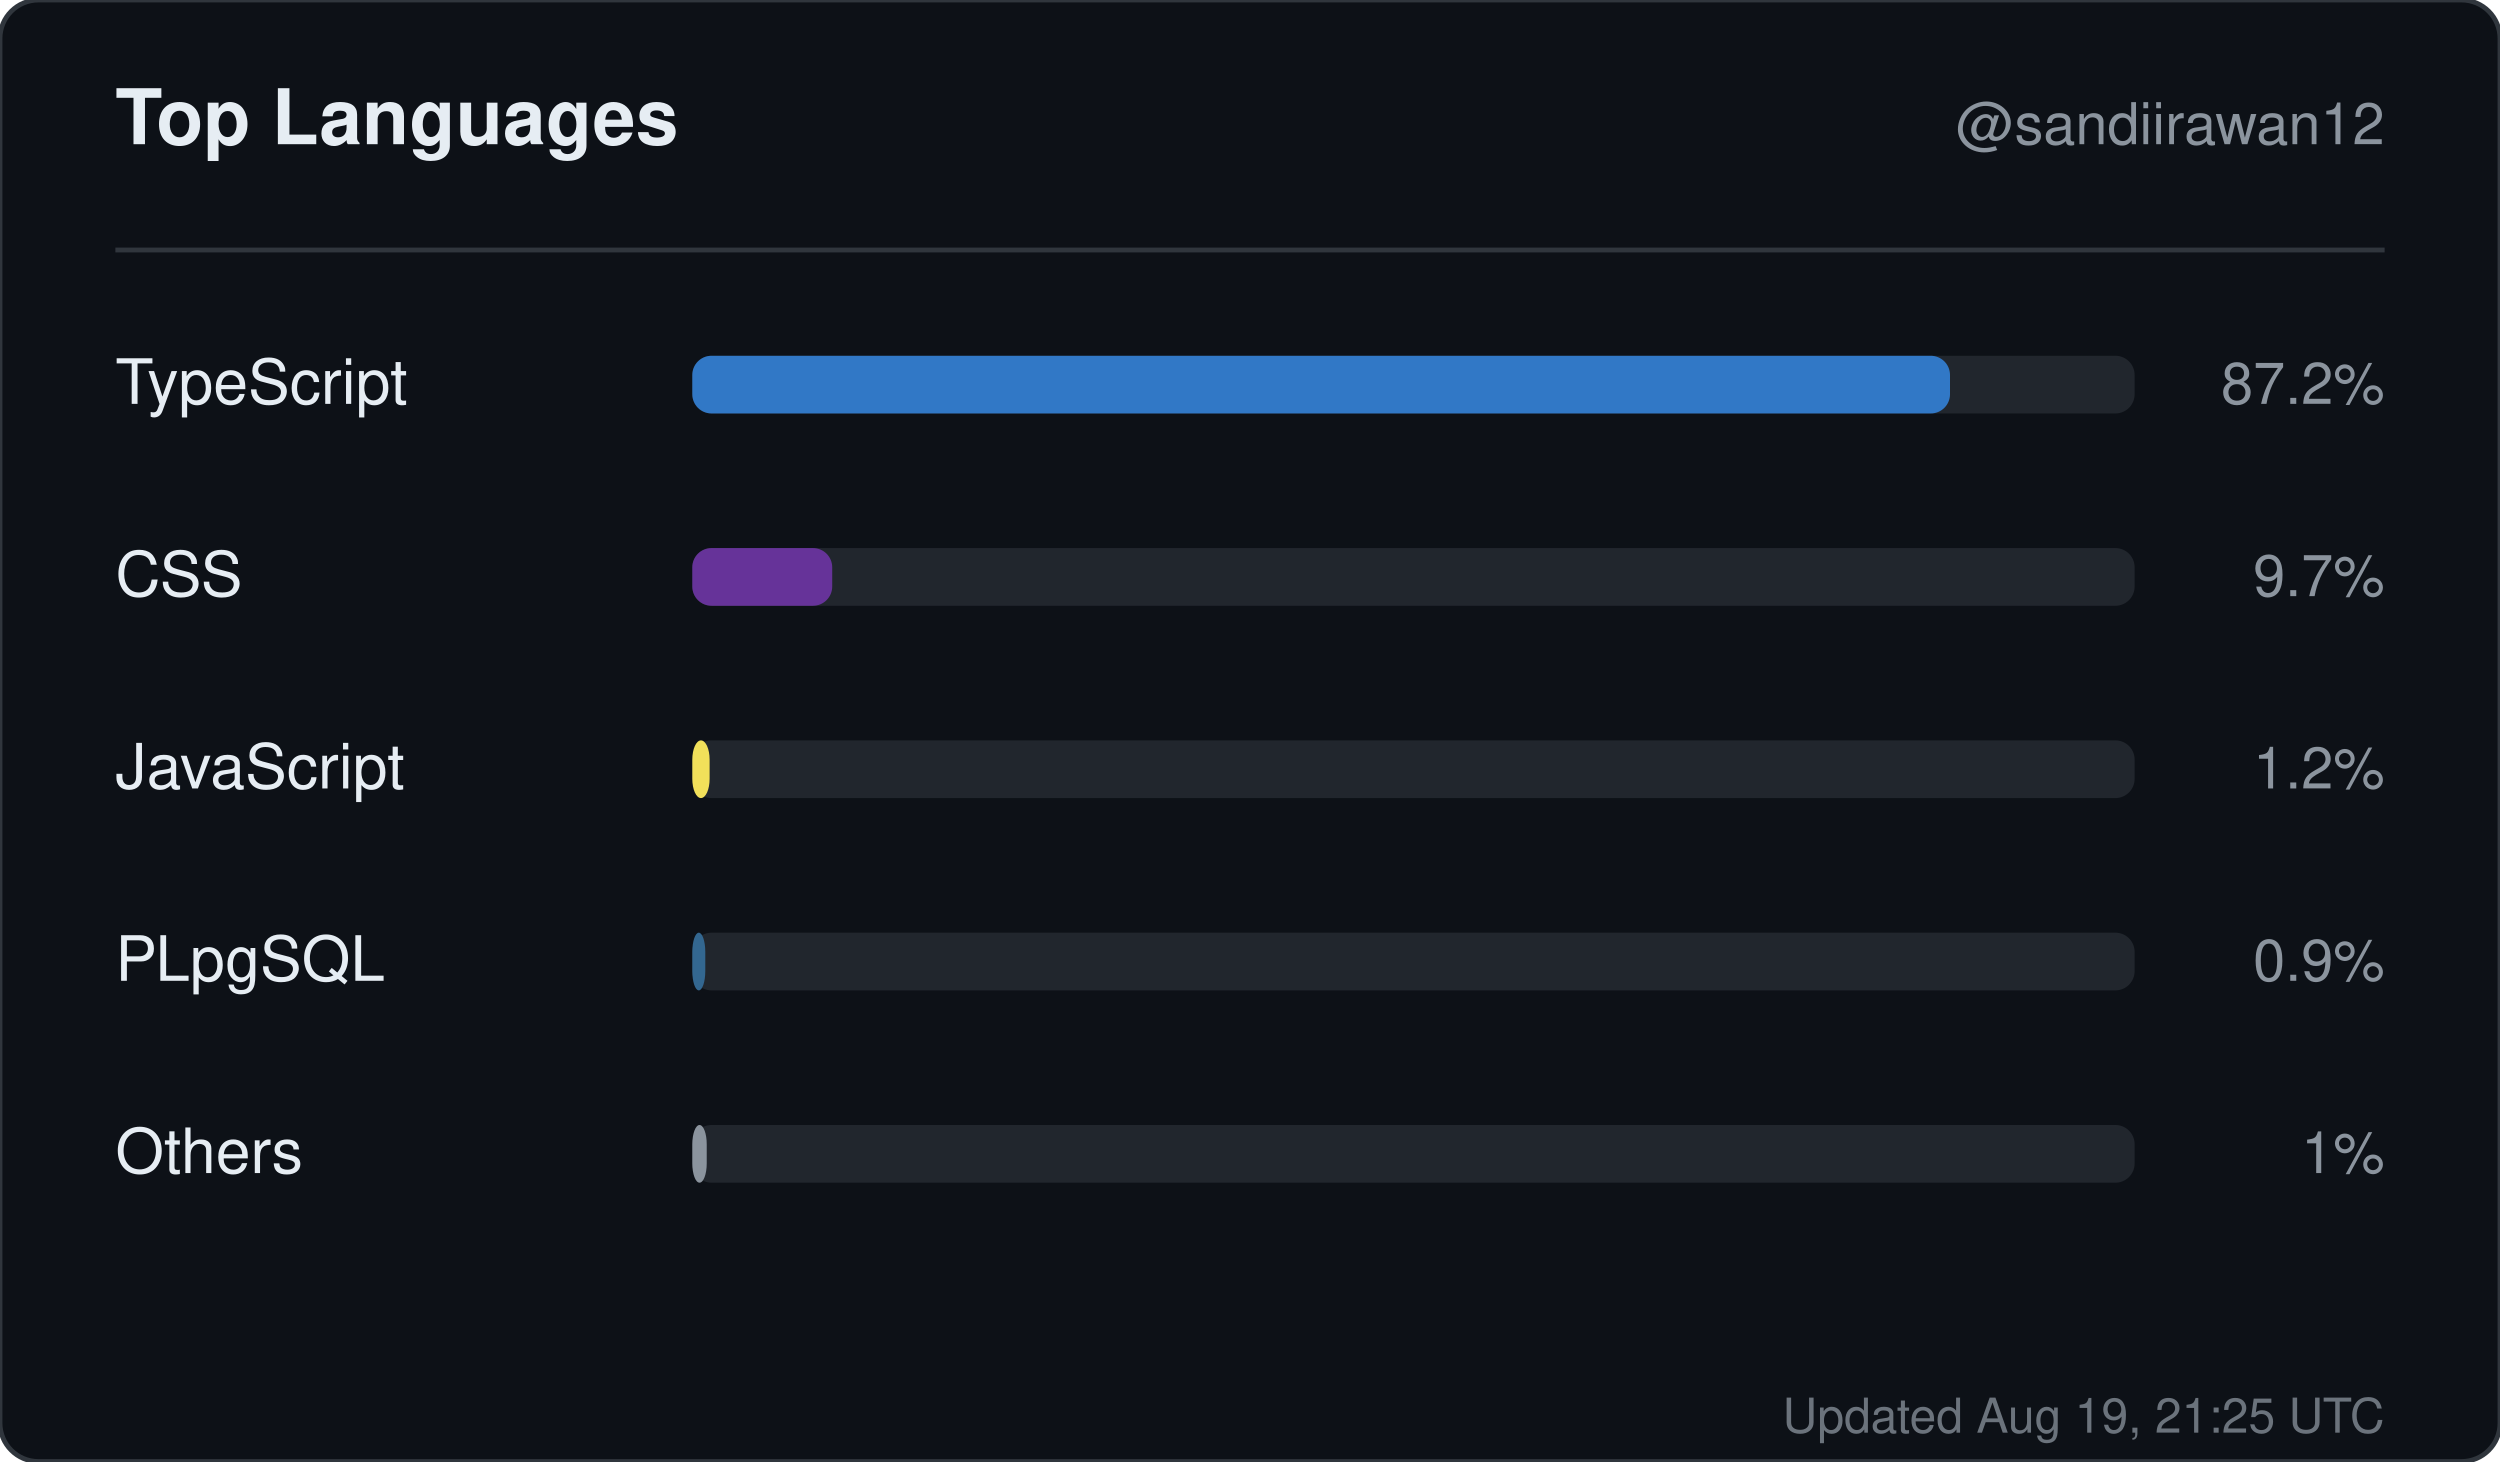
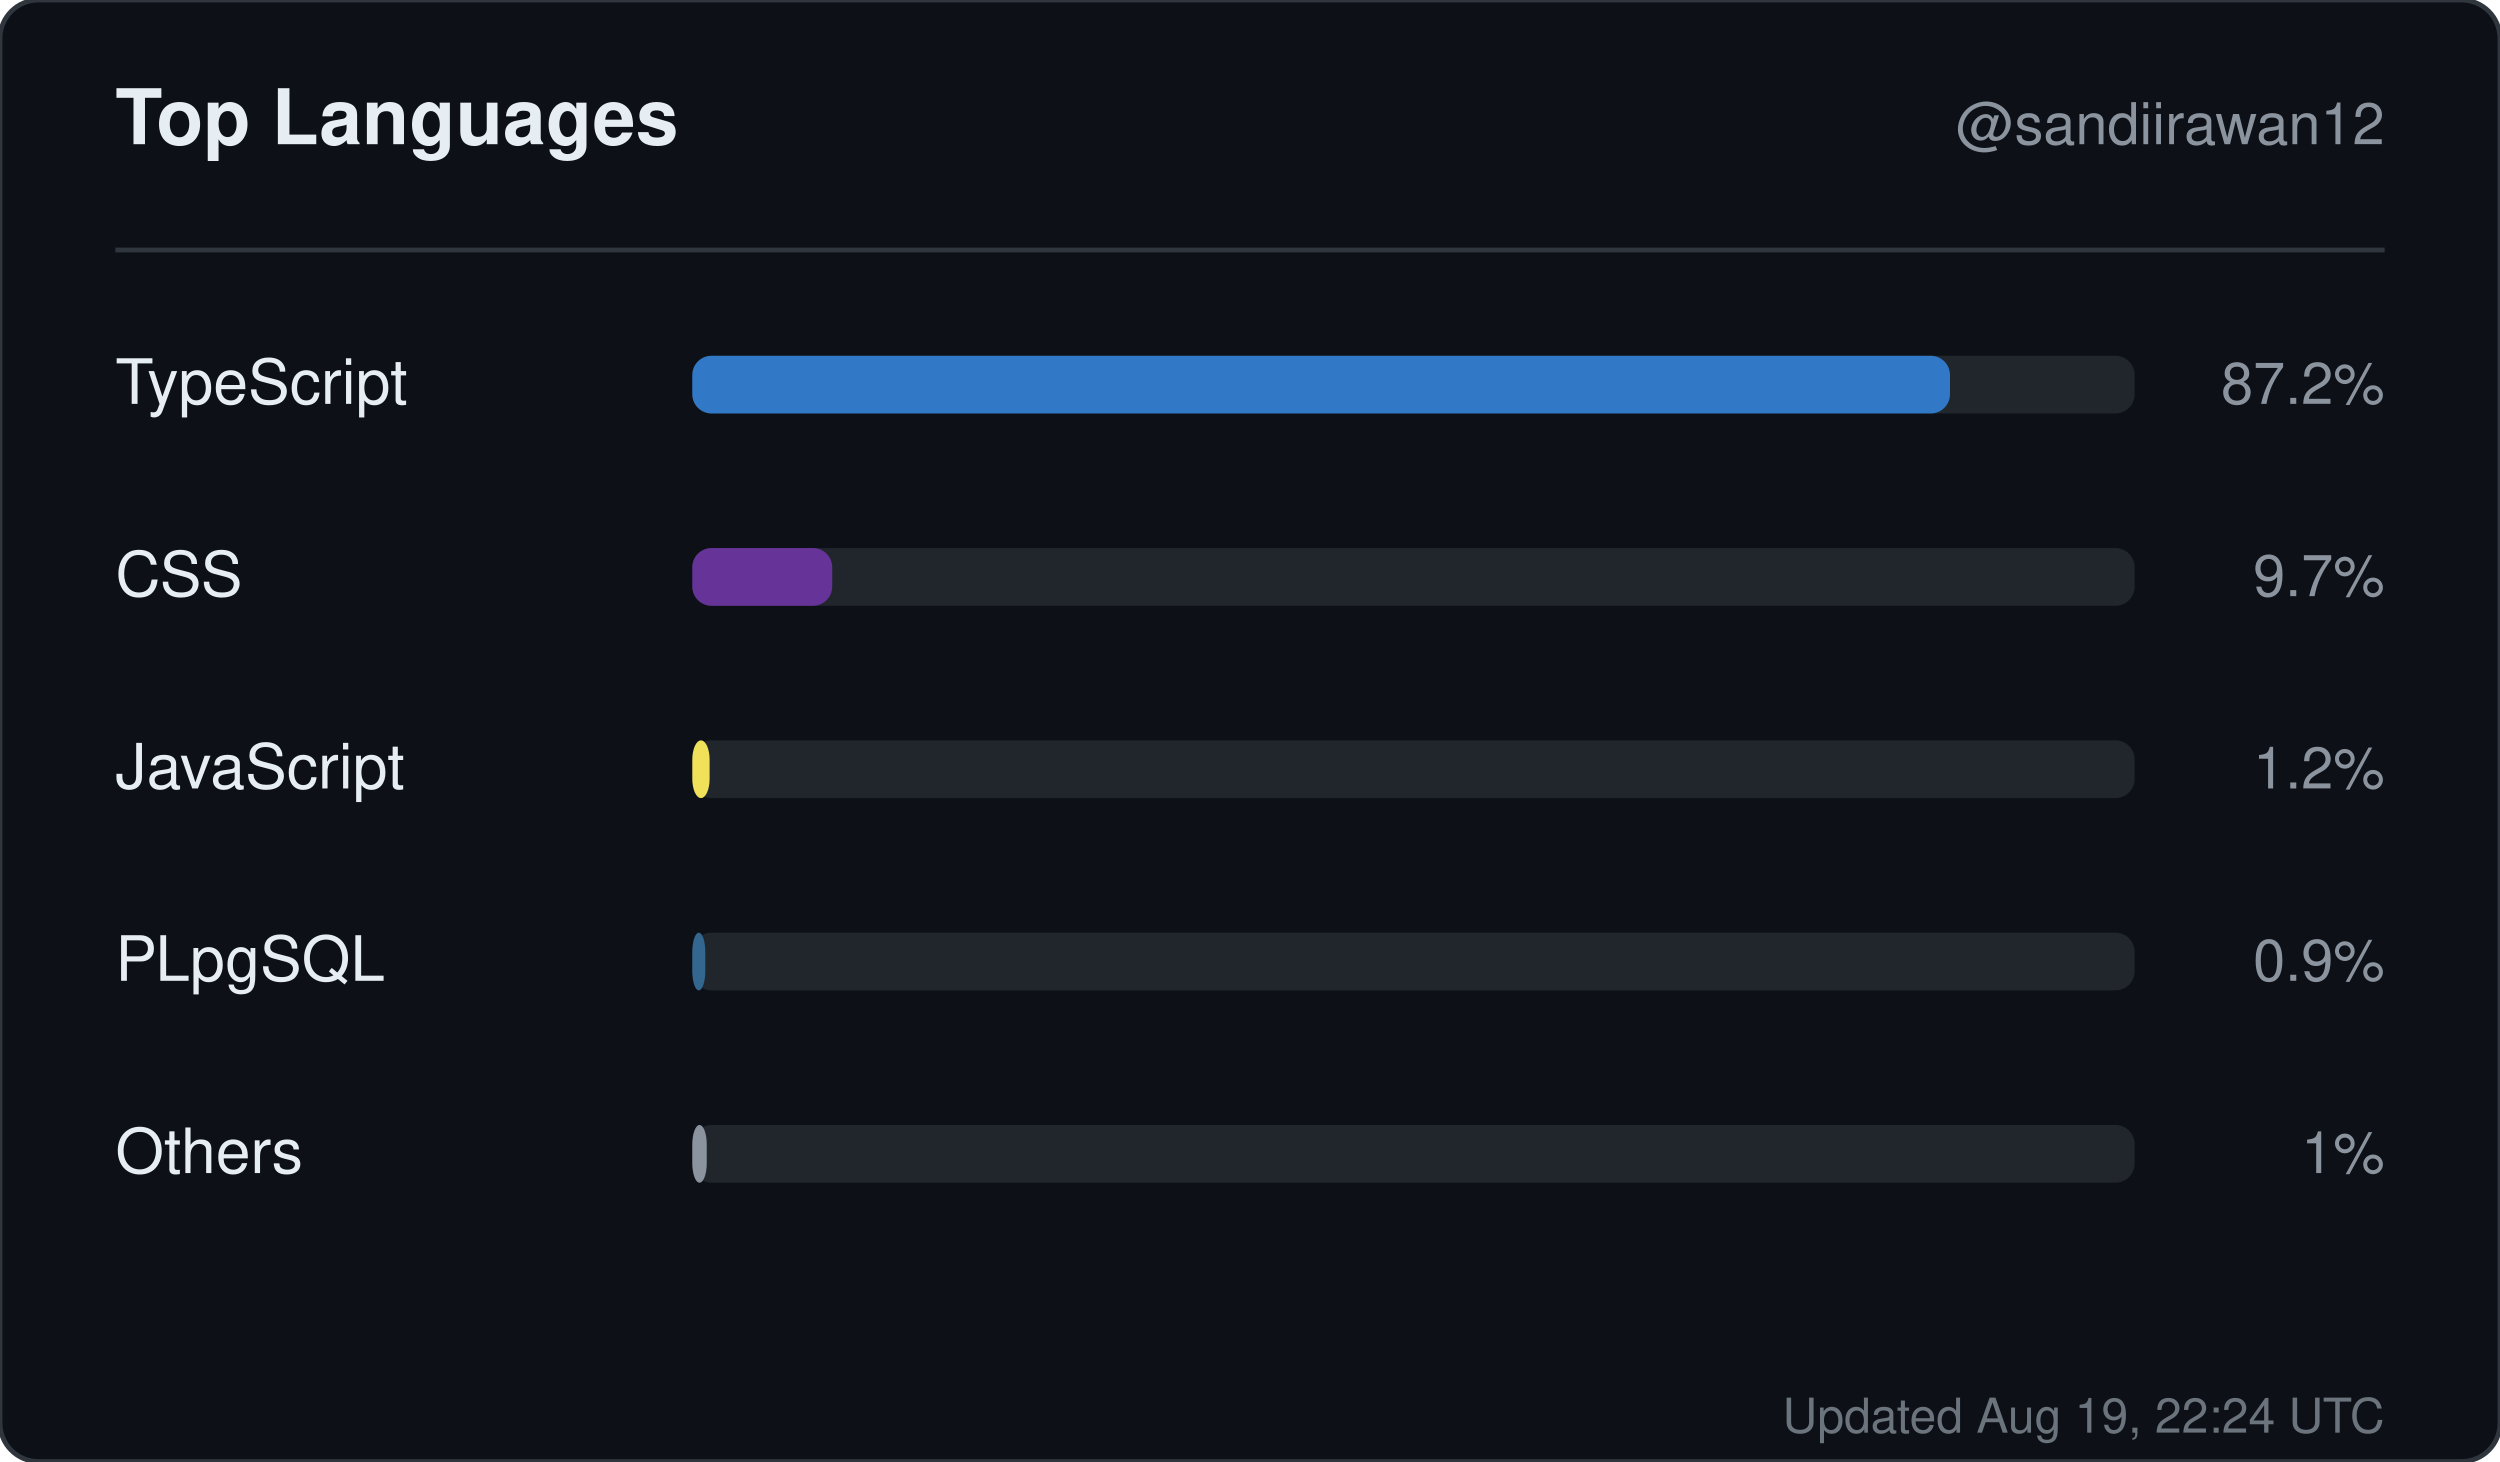
<svg xmlns="http://www.w3.org/2000/svg" width="520" height="304" viewBox="0 0 520 304" role="img" aria-label="Top languages for sandiirawan12">
  <rect width="520" height="304" rx="8" fill="#0d1117" stroke="#30363d" />
  <g font-family="-apple-system, BlinkMacSystemFont, Segoe UI, Helvetica, Arial, sans-serif">
    <text x="24" y="30" fill="#e6edf3" font-size="16" font-weight="700">Top Languages</text>
    <text x="496" y="30" fill="#8b949e" font-size="12" text-anchor="end">@sandiirawan12</text>
    <line x1="24" y1="52" x2="496" y2="52" stroke="#30363d" />
    <text x="24" y="84" fill="#e6edf3" font-size="13">TypeScript</text>
    <rect x="144" y="74" width="300" height="12" rx="4" fill="#21262d" />
    <rect x="144" y="74" width="261.6" height="12" rx="4" fill="#3178c6" />
    <text x="496" y="84" fill="#8b949e" font-size="12" text-anchor="end">87.2%</text>
    <text x="24" y="124" fill="#e6edf3" font-size="13">CSS</text>
    <rect x="144" y="114" width="300" height="12" rx="4" fill="#21262d" />
    <rect x="144" y="114" width="29.1" height="12" rx="4" fill="#663399" />
    <text x="496" y="124" fill="#8b949e" font-size="12" text-anchor="end">9.7%</text>
    <text x="24" y="164" fill="#e6edf3" font-size="13">JavaScript</text>
    <rect x="144" y="154" width="300" height="12" rx="4" fill="#21262d" />
    <rect x="144" y="154" width="3.6" height="12" rx="4" fill="#f1e05a" />
    <text x="496" y="164" fill="#8b949e" font-size="12" text-anchor="end">1.2%</text>
    <text x="24" y="204" fill="#e6edf3" font-size="13">PLpgSQL</text>
    <rect x="144" y="194" width="300" height="12" rx="4" fill="#21262d" />
    <rect x="144" y="194" width="2.7" height="12" rx="4" fill="#336790" />
    <text x="496" y="204" fill="#8b949e" font-size="12" text-anchor="end">0.9%</text>
    <text x="24" y="244" fill="#e6edf3" font-size="13">Others</text>
    <rect x="144" y="234" width="300" height="12" rx="4" fill="#21262d" />
    <rect x="144" y="234" width="3" height="12" rx="4" fill="#8b949e" />
    <text x="496" y="244" fill="#8b949e" font-size="12" text-anchor="end">1%</text>
-     <text x="496" y="298" fill="#8b949e" font-size="10" text-anchor="end" opacity="0.75">Updated Aug 19, 21:25 UTC</text>
+     <text x="496" y="298" fill="#8b949e" font-size="10" text-anchor="end" opacity="0.75">Updated Aug 19, 22:24 UTC</text>
  </g>
</svg>
